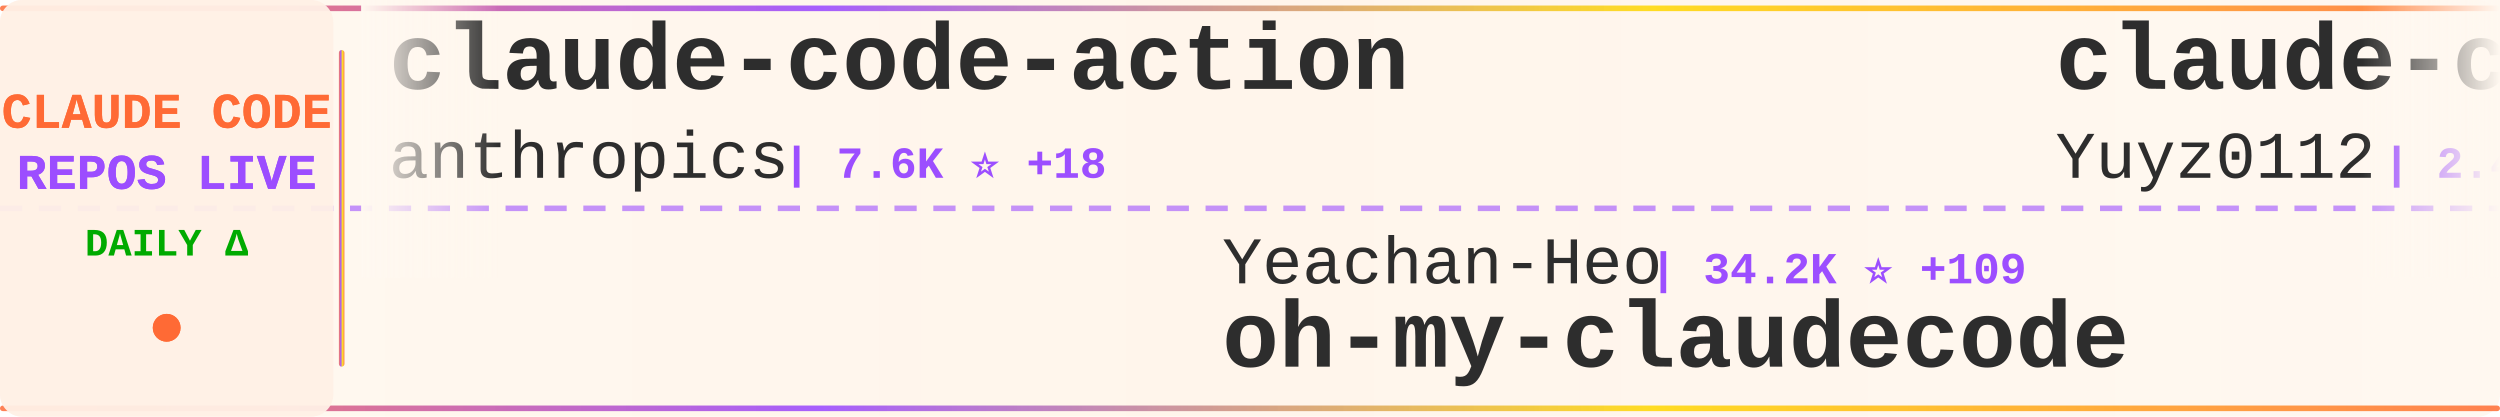
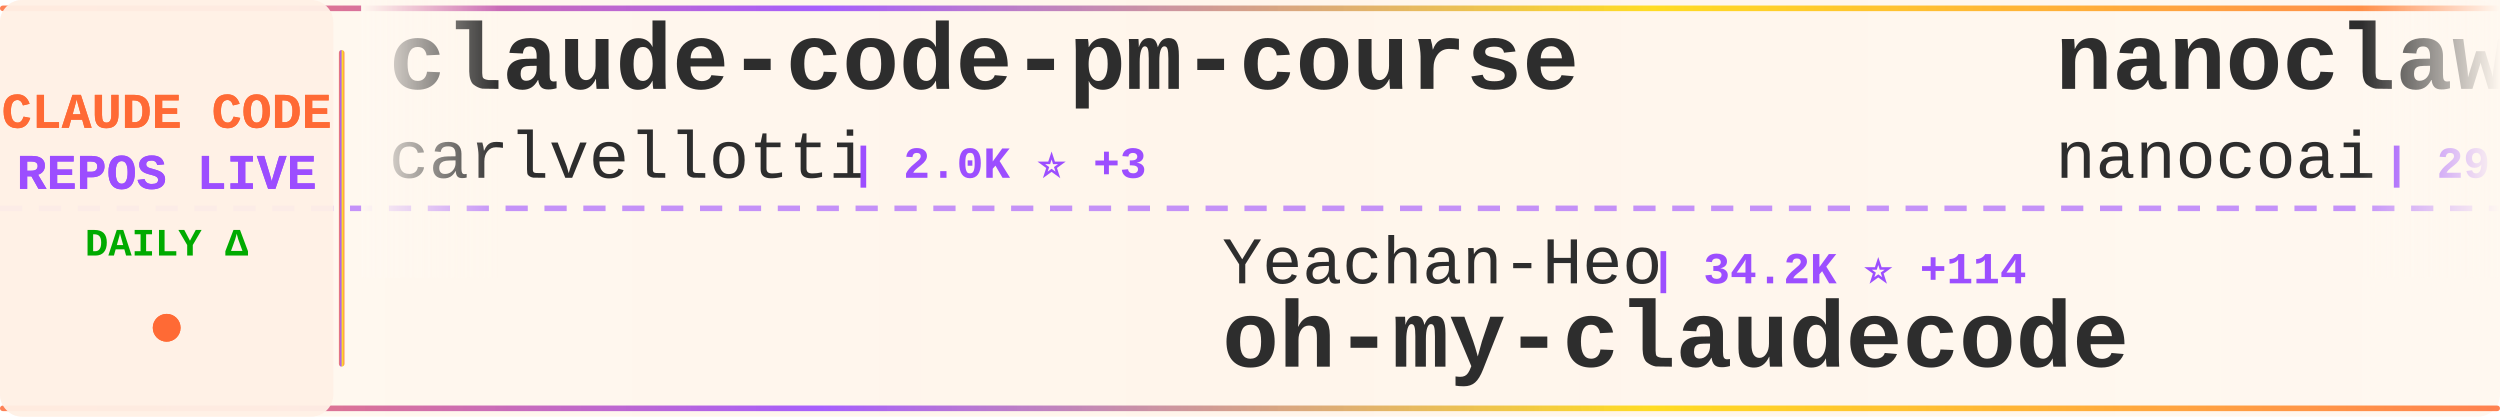
<svg xmlns="http://www.w3.org/2000/svg" width="900" height="150">
  <defs>
    <linearGradient id="tickerBg" x1="0%" y1="0%" x2="100%" y2="0%">
      <stop offset="0%" style="stop-color:#fff8f0;stop-opacity:0.98" />
      <stop offset="50%" style="stop-color:#fff5eb;stop-opacity:1" />
      <stop offset="100%" style="stop-color:#fff8f0;stop-opacity:0.98" />
    </linearGradient>
    <linearGradient id="borderGrad" x1="0%" y1="0%" x2="100%" y2="0%">
      <stop offset="0%" style="stop-color:#FF6B35;stop-opacity:0.85">
        <animate attributeName="stop-opacity" values="0.85;1;0.85" dur="2s" repeatCount="indefinite" />
      </stop>
      <stop offset="33%" style="stop-color:#9C4EFF;stop-opacity:0.9">
        <animate attributeName="stop-opacity" values="0.9;1;0.9" dur="2.2s" repeatCount="indefinite" />
      </stop>
      <stop offset="66%" style="stop-color:#FFD700;stop-opacity:0.85">
        <animate attributeName="stop-opacity" values="0.85;1;0.85" dur="1.8s" repeatCount="indefinite" />
      </stop>
      <stop offset="100%" style="stop-color:#FF6B35;stop-opacity:0.85">
        <animate attributeName="stop-opacity" values="0.85;1;0.85" dur="2s" repeatCount="indefinite" />
      </stop>
    </linearGradient>
    <filter id="textGlow">
      <feGaussianBlur stdDeviation="0.15" result="coloredBlur" />
      <feMerge>
        <feMergeNode in="coloredBlur" />
        <feMergeNode in="SourceGraphic" />
      </feMerge>
    </filter>
    <filter id="metricGlow">
      <feGaussianBlur stdDeviation="0.2" result="coloredBlur" />
      <feMerge>
        <feMergeNode in="coloredBlur" />
        <feMergeNode in="SourceGraphic" />
      </feMerge>
    </filter>
    <linearGradient id="leftFade" x1="0%" y1="0%" x2="100%" y2="0%">
      <stop offset="0%" style="stop-color:#fff8f0;stop-opacity:1" />
      <stop offset="100%" style="stop-color:#fff8f0;stop-opacity:0" />
    </linearGradient>
    <linearGradient id="rightFade" x1="0%" y1="0%" x2="100%" y2="0%">
      <stop offset="0%" style="stop-color:#fff8f0;stop-opacity:0" />
      <stop offset="100%" style="stop-color:#fff8f0;stop-opacity:1" />
    </linearGradient>
  </defs>
  <rect width="900" height="150" fill="url(#tickerBg)" rx="8" />
  <rect x="0" y="2" width="900" height="2" fill="url(#borderGrad)" rx="1" />
  <rect x="0" y="146" width="900" height="2" fill="url(#borderGrad)" rx="1" />
  <line x1="0" y1="75" x2="900" y2="75" stroke="#9C4EFF" stroke-width="2" stroke-dasharray="8 6" opacity="0.6" />
  <rect x="0" y="0" width="120" height="150" fill="#fff0e6" opacity="0.95" rx="8" />
  <text x="60" y="46" font-family="'Courier New', monospace" font-size="18" font-weight="bold" fill="#FF6B35" text-anchor="middle" filter="url(#textGlow)">
    CLAUDE CODE
  </text>
  <text x="60" y="68" font-family="'Courier New', monospace" font-size="18" font-weight="bold" fill="#9C4EFF" text-anchor="middle" filter="url(#textGlow)">
    REPOS LIVE
  </text>
  <text x="60" y="92" font-family="'Courier New', monospace" font-size="14" font-weight="bold" fill="#00aa00" text-anchor="middle">
    DAILY Δ
  </text>
  <circle cx="60" cy="118" r="5" fill="#FF6B35" filter="url(#metricGlow)">
    <animate attributeName="r" values="4;6;4" dur="1.5s" repeatCount="indefinite" />
    <animate attributeName="opacity" values="0.6;1;0.6" dur="1.5s" repeatCount="indefinite" />
  </circle>
  <rect x="122" y="18" width="2" height="114" fill="url(#borderGrad)" rx="1" />
  <clipPath id="tickerClip">
    <rect x="130" y="0" width="770" height="150" />
  </clipPath>
  <g clip-path="url(#tickerClip)">
    <g id="tickerItems">
      <animateTransform attributeName="transform" attributeType="XML" type="translate" from="0 0" to="-3000 0" dur="54s" repeatCount="indefinite" />
      <g transform="translate(0, 0)">
-         <text x="140" y="32" font-family="'Courier New', monospace" font-size="34" font-weight="bold" fill="#2d2d2d">claude-code-action</text>
-         <text x="140" y="64" font-family="'Courier New', monospace" font-size="24" font-weight="normal" fill="#2d2d2d" opacity="1.0">anthropics</text>
-         <text x="282" y="64" font-family="'Courier New', monospace" font-size="16" font-weight="bold" fill="#9C4EFF"> | 7.6K ⭐ +18</text>
+         <text x="140" y="32" font-family="'Courier New', monospace" font-size="34" font-weight="bold" fill="#2d2d2d">claude-code-pm-course</text>
+         <text x="140" y="64" font-family="'Courier New', monospace" font-size="24" font-weight="normal" fill="#2d2d2d" opacity="1.0">carlvellotti</text>
+         <text x="306" y="64" font-family="'Courier New', monospace" font-size="16" font-weight="bold" fill="#9C4EFF"> | 2.0K ⭐ +3</text>
      </g>
      <g transform="translate(300, 0)">
        <text x="140" y="102" font-family="'Courier New', monospace" font-size="24" font-weight="normal" fill="#2d2d2d" opacity="1.0">Yeachan-Heo</text>
-         <text x="294" y="102" font-family="'Courier New', monospace" font-size="16" font-weight="bold" fill="#9C4EFF"> | 34.2K ⭐ +109</text>
+         <text x="294" y="102" font-family="'Courier New', monospace" font-size="16" font-weight="bold" fill="#9C4EFF"> | 34.2K ⭐ +114</text>
        <text x="140" y="132" font-family="'Courier New', monospace" font-size="34" font-weight="bold" fill="#2d2d2d">oh-my-claudecode</text>
      </g>
      <g transform="translate(600, 0)">
-         <text x="140" y="32" font-family="'Courier New', monospace" font-size="34" font-weight="bold" fill="#2d2d2d">claude-code-reverse</text>
-         <text x="140" y="64" font-family="'Courier New', monospace" font-size="24" font-weight="normal" fill="#2d2d2d" opacity="1.0">Yuyz0112</text>
-         <text x="258" y="64" font-family="'Courier New', monospace" font-size="16" font-weight="bold" fill="#9C4EFF"> | 2.4K ⭐</text>
+         <text x="140" y="32" font-family="'Courier New', monospace" font-size="34" font-weight="bold" fill="#2d2d2d">nanoclaw</text>
+         <text x="140" y="64" font-family="'Courier New', monospace" font-size="24" font-weight="normal" fill="#2d2d2d" opacity="1.0">nanocoai</text>
+         <text x="258" y="64" font-family="'Courier New', monospace" font-size="16" font-weight="bold" fill="#9C4EFF"> | 29.0K ⭐ +57</text>
      </g>
      <g transform="translate(900, 0)">
-         <text x="140" y="102" font-family="'Courier New', monospace" font-size="24" font-weight="normal" fill="#2d2d2d" opacity="1.0">fazxes</text>
-         <text x="234" y="102" font-family="'Courier New', monospace" font-size="16" font-weight="bold" fill="#9C4EFF"> | 216 ⭐</text>
-         <text x="140" y="132" font-family="'Courier New', monospace" font-size="34" font-weight="bold" fill="#2d2d2d">Claude-code</text>
+         <text x="140" y="102" font-family="'Courier New', monospace" font-size="24" font-weight="normal" fill="#2d2d2d" opacity="1.0">AICoderTudou</text>
+         <text x="306" y="102" font-family="'Courier New', monospace" font-size="16" font-weight="bold" fill="#9C4EFF"> | 502 ⭐</text>
+         <text x="140" y="132" font-family="'Courier New', monospace" font-size="34" font-weight="bold" fill="#2d2d2d">claude-code-tudou</text>
      </g>
      <g transform="translate(1200, 0)">
-         <text x="140" y="32" font-family="'Courier New', monospace" font-size="34" font-weight="bold" fill="#2d2d2d">claude-code-rust</text>
-         <text x="140" y="64" font-family="'Courier New', monospace" font-size="24" font-weight="normal" fill="#2d2d2d" opacity="1.0">lorryjovens-hub</text>
-         <text x="342" y="64" font-family="'Courier New', monospace" font-size="16" font-weight="bold" fill="#9C4EFF"> | 1.6K ⭐ +4</text>
+         <text x="140" y="32" font-family="'Courier New', monospace" font-size="34" font-weight="bold" fill="#2d2d2d">Claude-Code</text>
+         <text x="140" y="64" font-family="'Courier New', monospace" font-size="24" font-weight="normal" fill="#2d2d2d" opacity="1.0">KPR111</text>
+         <text x="234" y="64" font-family="'Courier New', monospace" font-size="16" font-weight="bold" fill="#9C4EFF"> | 17 ⭐</text>
      </g>
      <g transform="translate(1500, 0)">
-         <text x="140" y="102" font-family="'Courier New', monospace" font-size="24" font-weight="normal" fill="#2d2d2d" opacity="1.0">alejandrobalderas</text>
-         <text x="366" y="102" font-family="'Courier New', monospace" font-size="16" font-weight="bold" fill="#9C4EFF"> | 1.9K ⭐ +9</text>
-         <text x="140" y="132" font-family="'Courier New', monospace" font-size="34" font-weight="bold" fill="#2d2d2d">claude-code-from-source</text>
+         <text x="140" y="102" font-family="'Courier New', monospace" font-size="24" font-weight="normal" fill="#2d2d2d" opacity="1.0">fuergaosi233</text>
+         <text x="306" y="102" font-family="'Courier New', monospace" font-size="16" font-weight="bold" fill="#9C4EFF"> | 2.6K ⭐ +3</text>
+         <text x="140" y="132" font-family="'Courier New', monospace" font-size="34" font-weight="bold" fill="#2d2d2d">claude-code-proxy</text>
      </g>
      <g transform="translate(1800, 0)">
-         <text x="140" y="32" font-family="'Courier New', monospace" font-size="34" font-weight="bold" fill="#2d2d2d">claude-code-webui</text>
-         <text x="140" y="64" font-family="'Courier New', monospace" font-size="24" font-weight="normal" fill="#2d2d2d" opacity="1.0">sugyan</text>
-         <text x="234" y="64" font-family="'Courier New', monospace" font-size="16" font-weight="bold" fill="#9C4EFF"> | 1.1K ⭐ +3</text>
+         <text x="140" y="32" font-family="'Courier New', monospace" font-size="34" font-weight="bold" fill="#2d2d2d">awesome-claude-code-tool...</text>
+         <text x="140" y="64" font-family="'Courier New', monospace" font-size="24" font-weight="normal" fill="#2d2d2d" opacity="1.0">rohitg00</text>
+         <text x="258" y="64" font-family="'Courier New', monospace" font-size="16" font-weight="bold" fill="#9C4EFF"> | 1.7K ⭐ +17</text>
      </g>
      <g transform="translate(2100, 0)">
-         <text x="140" y="102" font-family="'Courier New', monospace" font-size="24" font-weight="normal" fill="#2d2d2d" opacity="1.0">diet103</text>
-         <text x="246" y="102" font-family="'Courier New', monospace" font-size="16" font-weight="bold" fill="#9C4EFF"> | 9.6K ⭐ +4</text>
-         <text x="140" y="132" font-family="'Courier New', monospace" font-size="34" font-weight="bold" fill="#2d2d2d">claude-code-infrastructu...</text>
+         <text x="140" y="102" font-family="'Courier New', monospace" font-size="24" font-weight="normal" fill="#2d2d2d" opacity="1.0">guanshan</text>
+         <text x="258" y="102" font-family="'Courier New', monospace" font-size="16" font-weight="bold" fill="#9C4EFF"> | 59 ⭐</text>
+         <text x="140" y="132" font-family="'Courier New', monospace" font-size="34" font-weight="bold" fill="#2d2d2d">ClaudeCode</text>
      </g>
      <g transform="translate(2400, 0)">
-         <text x="140" y="32" font-family="'Courier New', monospace" font-size="34" font-weight="bold" fill="#2d2d2d">skills</text>
-         <text x="140" y="64" font-family="'Courier New', monospace" font-size="24" font-weight="normal" fill="#2d2d2d" opacity="1.0">anthropics</text>
-         <text x="282" y="64" font-family="'Courier New', monospace" font-size="16" font-weight="bold" fill="#9C4EFF"> | 137.1K ⭐ +741</text>
+         <text x="140" y="32" font-family="'Courier New', monospace" font-size="34" font-weight="bold" fill="#2d2d2d">claude-code-hub</text>
+         <text x="140" y="64" font-family="'Courier New', monospace" font-size="24" font-weight="normal" fill="#2d2d2d" opacity="1.0">ding113</text>
+         <text x="246" y="64" font-family="'Courier New', monospace" font-size="16" font-weight="bold" fill="#9C4EFF"> | 2.9K ⭐ +17</text>
      </g>
      <g transform="translate(2700, 0)">
-         <text x="140" y="102" font-family="'Courier New', monospace" font-size="24" font-weight="normal" fill="#2d2d2d" opacity="1.0">edmund-io</text>
-         <text x="270" y="102" font-family="'Courier New', monospace" font-size="16" font-weight="bold" fill="#9C4EFF"> | 1.4K ⭐ +4</text>
-         <text x="140" y="132" font-family="'Courier New', monospace" font-size="34" font-weight="bold" fill="#2d2d2d">edmunds-claude-code</text>
+         <text x="140" y="102" font-family="'Courier New', monospace" font-size="24" font-weight="normal" fill="#2d2d2d" opacity="1.0">lorryjovens-hub</text>
+         <text x="342" y="102" font-family="'Courier New', monospace" font-size="16" font-weight="bold" fill="#9C4EFF"> | 1.6K ⭐ +4</text>
+         <text x="140" y="132" font-family="'Courier New', monospace" font-size="34" font-weight="bold" fill="#2d2d2d">claude-code-rust</text>
      </g>
      <g transform="translate(3000, 0)">
-         <text x="140" y="32" font-family="'Courier New', monospace" font-size="34" font-weight="bold" fill="#2d2d2d">claude-code-action</text>
-         <text x="140" y="64" font-family="'Courier New', monospace" font-size="24" font-weight="normal" fill="#2d2d2d" opacity="1.0">anthropics</text>
-         <text x="282" y="64" font-family="'Courier New', monospace" font-size="16" font-weight="bold" fill="#9C4EFF"> | 7.6K ⭐ +18</text>
+         <text x="140" y="32" font-family="'Courier New', monospace" font-size="34" font-weight="bold" fill="#2d2d2d">claude-code-pm-course</text>
+         <text x="140" y="64" font-family="'Courier New', monospace" font-size="24" font-weight="normal" fill="#2d2d2d" opacity="1.0">carlvellotti</text>
+         <text x="306" y="64" font-family="'Courier New', monospace" font-size="16" font-weight="bold" fill="#9C4EFF"> | 2.0K ⭐ +3</text>
      </g>
      <g transform="translate(3300, 0)">
        <text x="140" y="102" font-family="'Courier New', monospace" font-size="24" font-weight="normal" fill="#2d2d2d" opacity="1.0">Yeachan-Heo</text>
-         <text x="294" y="102" font-family="'Courier New', monospace" font-size="16" font-weight="bold" fill="#9C4EFF"> | 34.2K ⭐ +109</text>
+         <text x="294" y="102" font-family="'Courier New', monospace" font-size="16" font-weight="bold" fill="#9C4EFF"> | 34.2K ⭐ +114</text>
        <text x="140" y="132" font-family="'Courier New', monospace" font-size="34" font-weight="bold" fill="#2d2d2d">oh-my-claudecode</text>
      </g>
      <g transform="translate(3600, 0)">
-         <text x="140" y="32" font-family="'Courier New', monospace" font-size="34" font-weight="bold" fill="#2d2d2d">claude-code-reverse</text>
-         <text x="140" y="64" font-family="'Courier New', monospace" font-size="24" font-weight="normal" fill="#2d2d2d" opacity="1.0">Yuyz0112</text>
-         <text x="258" y="64" font-family="'Courier New', monospace" font-size="16" font-weight="bold" fill="#9C4EFF"> | 2.4K ⭐</text>
+         <text x="140" y="32" font-family="'Courier New', monospace" font-size="34" font-weight="bold" fill="#2d2d2d">nanoclaw</text>
+         <text x="140" y="64" font-family="'Courier New', monospace" font-size="24" font-weight="normal" fill="#2d2d2d" opacity="1.0">nanocoai</text>
+         <text x="258" y="64" font-family="'Courier New', monospace" font-size="16" font-weight="bold" fill="#9C4EFF"> | 29.0K ⭐ +57</text>
      </g>
      <g transform="translate(3900, 0)">
-         <text x="140" y="102" font-family="'Courier New', monospace" font-size="24" font-weight="normal" fill="#2d2d2d" opacity="1.0">fazxes</text>
-         <text x="234" y="102" font-family="'Courier New', monospace" font-size="16" font-weight="bold" fill="#9C4EFF"> | 216 ⭐</text>
-         <text x="140" y="132" font-family="'Courier New', monospace" font-size="34" font-weight="bold" fill="#2d2d2d">Claude-code</text>
+         <text x="140" y="102" font-family="'Courier New', monospace" font-size="24" font-weight="normal" fill="#2d2d2d" opacity="1.0">AICoderTudou</text>
+         <text x="306" y="102" font-family="'Courier New', monospace" font-size="16" font-weight="bold" fill="#9C4EFF"> | 502 ⭐</text>
+         <text x="140" y="132" font-family="'Courier New', monospace" font-size="34" font-weight="bold" fill="#2d2d2d">claude-code-tudou</text>
      </g>
    </g>
  </g>
  <rect x="130" y="0" width="50" height="100" fill="url(#leftFade)" />
  <rect x="850" y="0" width="50" height="100" fill="url(#rightFade)" />
</svg>
